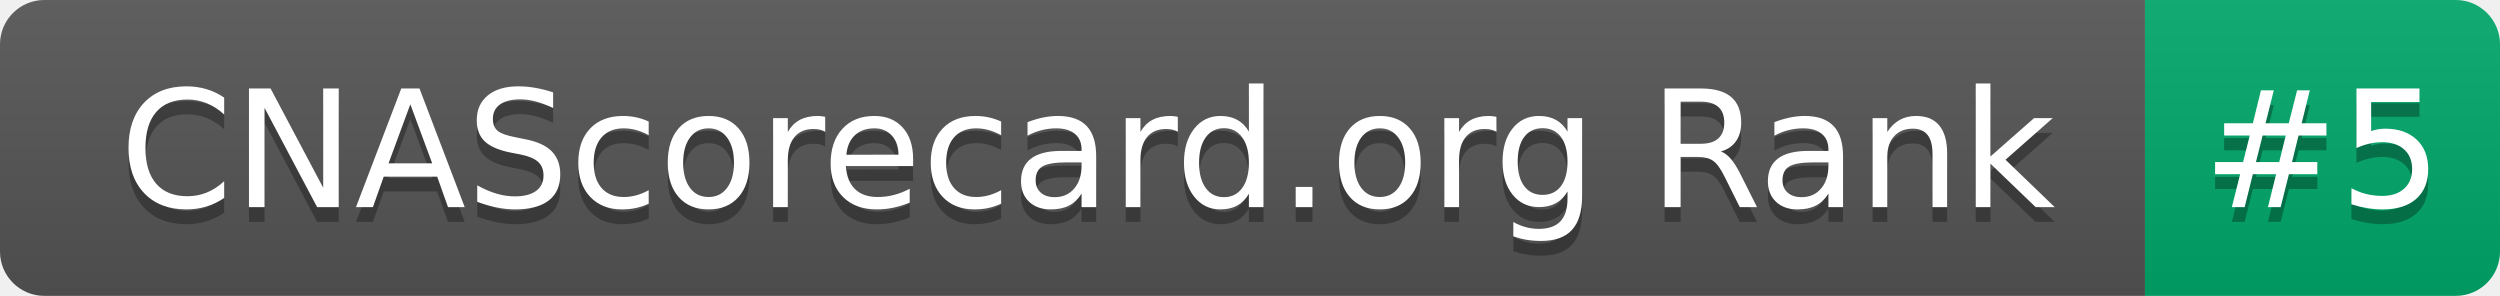
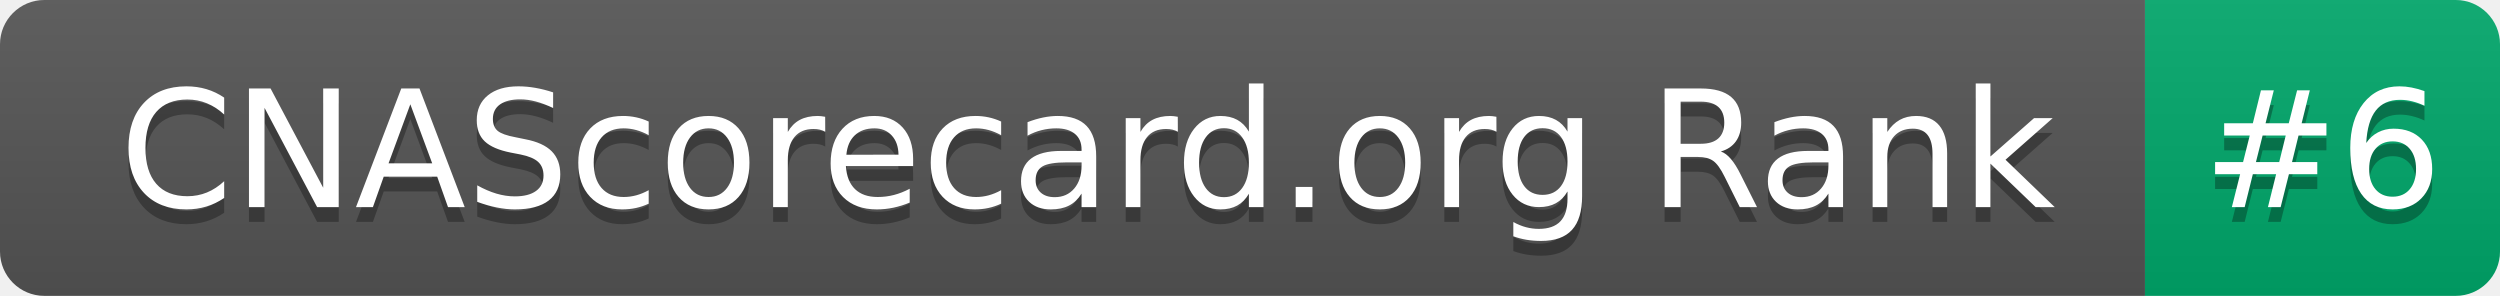
- <svg xmlns="http://www.w3.org/2000/svg" width="169" height="20" role="img" aria-label="CNAScorecard.org Rank: #5">
+ <svg xmlns="http://www.w3.org/2000/svg" width="169" height="20" role="img" aria-label="CNAScorecard.org Rank: #6">
  <linearGradient id="s" x2="0" y2="100%">
    <stop offset="0" stop-color="#bbb" stop-opacity=".1" />
    <stop offset="1" stop-opacity=".1" />
  </linearGradient>
  <clipPath id="r">
    <rect width="169" height="20" rx="3" fill="#fff" />
  </clipPath>
  <g clip-path="url(#r)">
    <rect width="145" height="20" fill="#555" />
    <rect x="145" width="24" height="20" fill="#00A86B" />
    <rect width="169" height="20" fill="url(#s)" />
  </g>
  <g fill="#fff" text-anchor="middle" font-family="Verdana,Geneva,DejaVu Sans,sans-serif" text-rendering="geometricPrecision" font-size="110">
    <text aria-hidden="true" x="735" y="150" fill="#010101" fill-opacity=".3" transform="scale(.1)" textLength="1350">CNAScorecard.org Rank</text>
    <text x="735" y="140" transform="scale(.1)" fill="#fff" textLength="1350">CNAScorecard.org Rank</text>
-     <text aria-hidden="true" x="1570" y="150" fill="#010101" fill-opacity=".3" transform="scale(.1)" textLength="140">#5</text>
-     <text x="1570" y="140" transform="scale(.1)" fill="#fff" textLength="140">#5</text>
+     <text aria-hidden="true" x="1570" y="150" fill="#010101" fill-opacity=".3" transform="scale(.1)" textLength="140">#6</text>
+     <text x="1570" y="140" transform="scale(.1)" fill="#fff" textLength="140">#6</text>
  </g>
</svg>
